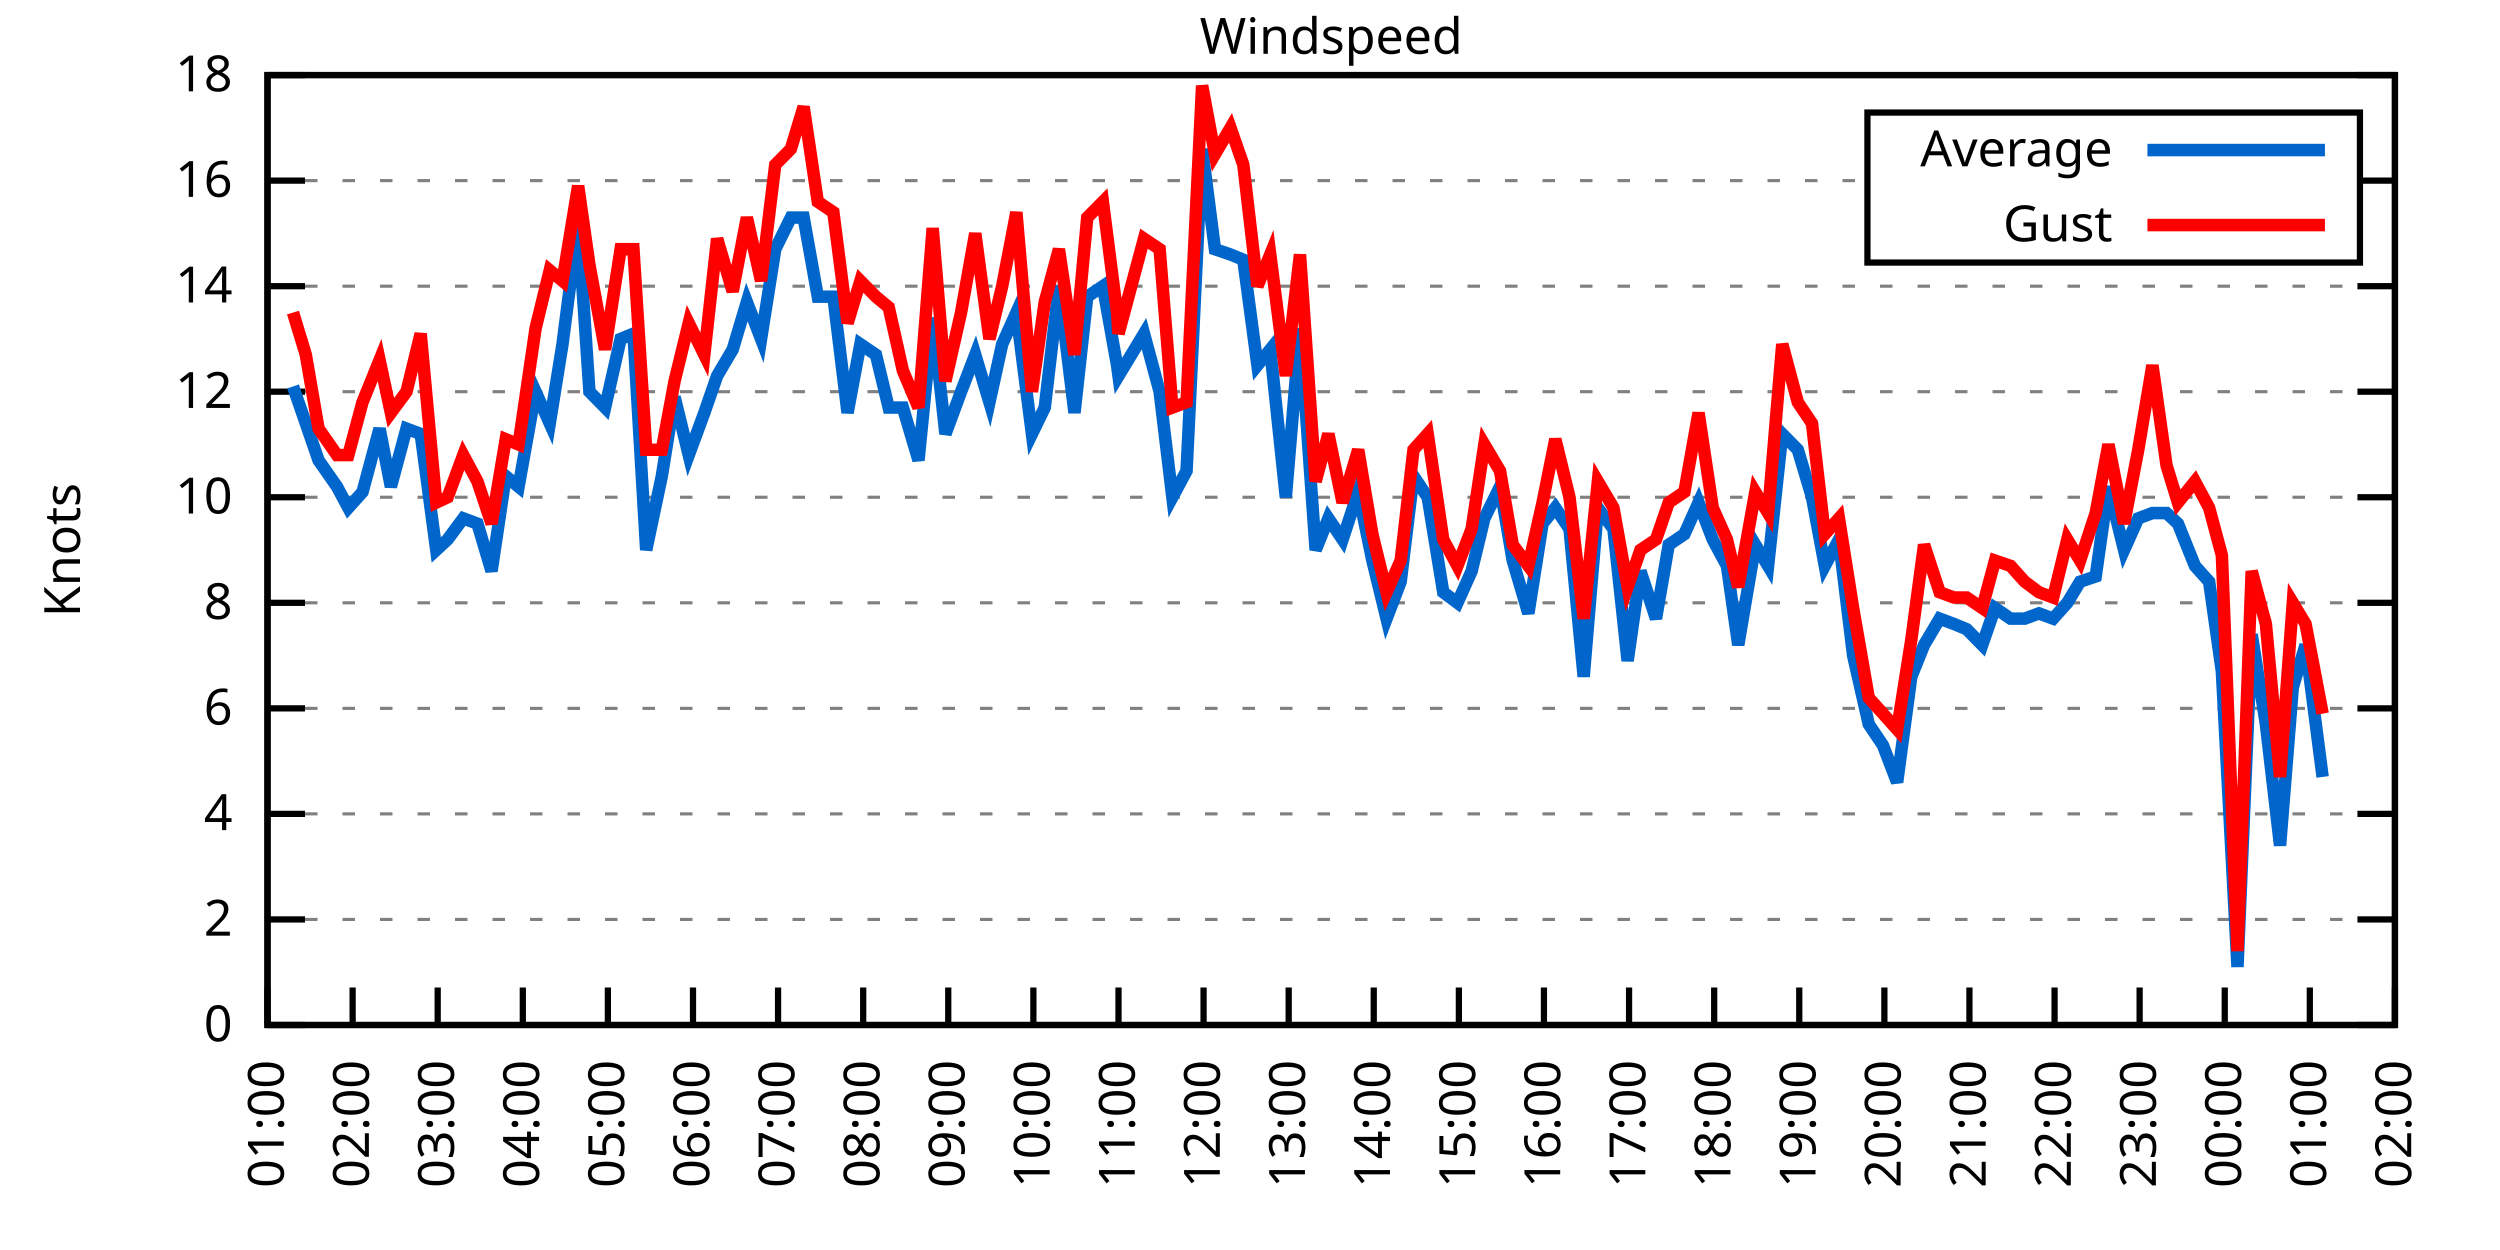
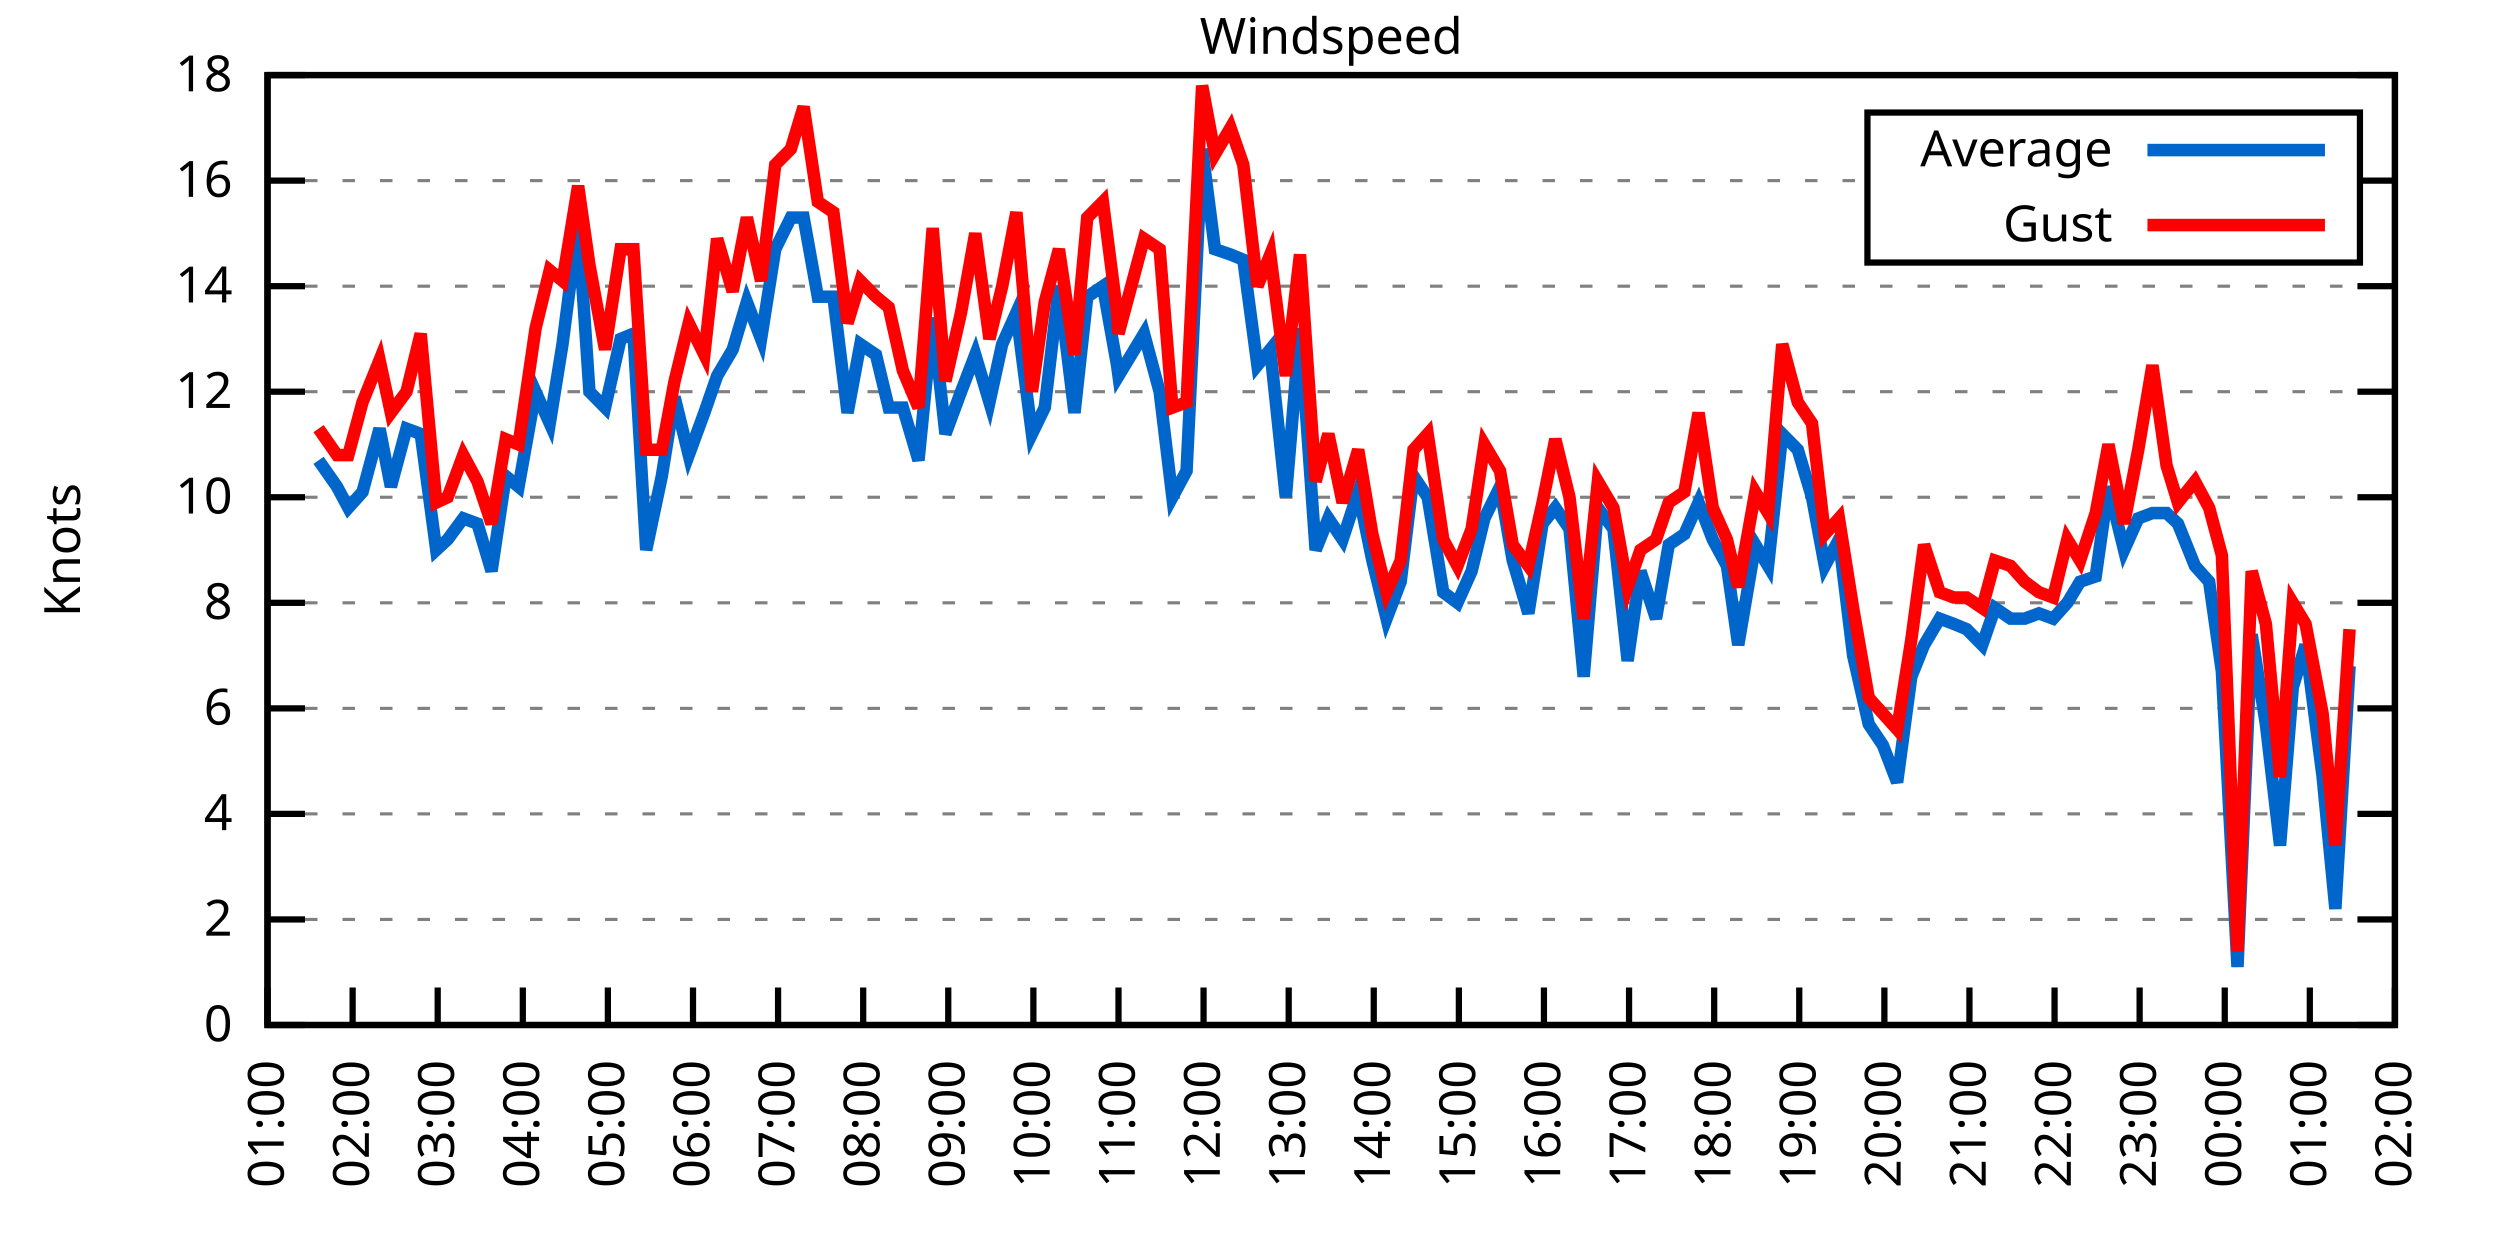
<svg xmlns="http://www.w3.org/2000/svg" xmlns:xlink="http://www.w3.org/1999/xlink" width="400" height="200" viewBox="0 0 400 200">
  <g id="gnuplot_canvas">
    <rect x="0" y="0" width="400" height="200" fill="none" />
    <defs>
      <circle id="gpDot" r="0.5" stroke-width="0.5" stroke="currentColor" />
      <path id="gpPt0" stroke-width="0.333" stroke="currentColor" d="M-1,0 h2 M0,-1 v2" />
      <path id="gpPt1" stroke-width="0.333" stroke="currentColor" d="M-1,-1 L1,1 M1,-1 L-1,1" />
      <path id="gpPt2" stroke-width="0.333" stroke="currentColor" d="M-1,0 L1,0 M0,-1 L0,1 M-1,-1 L1,1 M-1,1 L1,-1" />
      <rect id="gpPt3" stroke-width="0.333" stroke="currentColor" x="-1" y="-1" width="2" height="2" />
      <rect id="gpPt4" stroke-width="0.333" stroke="currentColor" fill="currentColor" x="-1" y="-1" width="2" height="2" />
      <circle id="gpPt5" stroke-width="0.333" stroke="currentColor" cx="0" cy="0" r="1" />
      <use xlink:href="#gpPt5" id="gpPt6" fill="currentColor" stroke="none" />
      <path id="gpPt7" stroke-width="0.333" stroke="currentColor" d="M0,-1.33 L-1.33,0.67 L1.33,0.67 z" />
      <use xlink:href="#gpPt7" id="gpPt8" fill="currentColor" stroke="none" />
      <use xlink:href="#gpPt7" id="gpPt9" stroke="currentColor" transform="rotate(180)" />
      <use xlink:href="#gpPt9" id="gpPt10" fill="currentColor" stroke="none" />
      <use xlink:href="#gpPt3" id="gpPt11" stroke="currentColor" transform="rotate(45)" />
      <use xlink:href="#gpPt11" id="gpPt12" fill="currentColor" stroke="none" />
      <path id="gpPt13" stroke-width="0.333" stroke="currentColor" d="M0,1.330 L1.265,0.411 L0.782,-1.067 L-0.782,-1.076 L-1.265,0.411 z" />
      <use xlink:href="#gpPt13" id="gpPt14" fill="currentColor" stroke="none" />
      <filter id="textbox" filterUnits="objectBoundingBox" x="0" y="0" height="1" width="1">
        <feFlood flood-color="white" flood-opacity="1" result="bgnd" />
        <feComposite in="SourceGraphic" in2="bgnd" operator="atop" />
      </filter>
      <filter id="greybox" filterUnits="objectBoundingBox" x="0" y="0" height="1" width="1">
        <feFlood flood-color="lightgrey" flood-opacity="1" result="grey" />
        <feComposite in="SourceGraphic" in2="grey" operator="atop" />
      </filter>
    </defs>
    <g fill="none" color="white" stroke="currentColor" stroke-width="1.00" stroke-linecap="butt" stroke-linejoin="miter">
</g>
    <g fill="none" color="black" stroke="currentColor" stroke-width="1.00" stroke-linecap="butt" stroke-linejoin="miter">
      <g stroke="none" shape-rendering="crispEdges">
        <polygon fill="rgb(255, 255, 255)" points="42.80,164.00 383.18,164.00 383.18,12.02 42.80,12.02 " />
      </g>
    </g>
    <g fill="none" color="black" stroke="currentColor" stroke-width="1.00" stroke-linecap="butt" stroke-linejoin="miter">
</g>
    <g fill="none" color="black" stroke="black" stroke-width="0.50" stroke-linecap="butt" stroke-linejoin="miter">
</g>
    <g fill="none" color="gray" stroke="currentColor" stroke-width="0.50" stroke-linecap="butt" stroke-linejoin="miter">
      <path stroke="gray" stroke-dasharray="2,4" class="gridline" d="M42.80,164.00 L383.19,164.00  " />
    </g>
    <g fill="none" color="gray" stroke="gray" stroke-width="1.00" stroke-linecap="butt" stroke-linejoin="miter">
</g>
    <g fill="none" color="black" stroke="currentColor" stroke-width="1.00" stroke-linecap="butt" stroke-linejoin="miter">
      <path stroke="black" d="M42.80,164.00 L48.80,164.00 M383.19,164.00 L377.19,164.00  " />
      <g transform="translate(37.20,166.60)" stroke="none" fill="black" font-family="Sans" font-size="8.00" text-anchor="end">
        <text>
          <tspan font-family="Sans"> 0</tspan>
        </text>
      </g>
    </g>
    <g fill="none" color="black" stroke="currentColor" stroke-width="1.00" stroke-linecap="butt" stroke-linejoin="miter">
</g>
    <g fill="none" color="black" stroke="black" stroke-width="0.50" stroke-linecap="butt" stroke-linejoin="miter">
</g>
    <g fill="none" color="gray" stroke="currentColor" stroke-width="0.50" stroke-linecap="butt" stroke-linejoin="miter">
      <path stroke="gray" stroke-dasharray="2,4" class="gridline" d="M42.80,147.11 L383.19,147.11  " />
    </g>
    <g fill="none" color="gray" stroke="gray" stroke-width="1.00" stroke-linecap="butt" stroke-linejoin="miter">
</g>
    <g fill="none" color="black" stroke="currentColor" stroke-width="1.00" stroke-linecap="butt" stroke-linejoin="miter">
      <path stroke="black" d="M42.80,147.11 L48.80,147.11 M383.19,147.11 L377.19,147.11  " />
      <g transform="translate(37.20,149.71)" stroke="none" fill="black" font-family="Sans" font-size="8.00" text-anchor="end">
        <text>
          <tspan font-family="Sans"> 2</tspan>
        </text>
      </g>
    </g>
    <g fill="none" color="black" stroke="currentColor" stroke-width="1.00" stroke-linecap="butt" stroke-linejoin="miter">
</g>
    <g fill="none" color="black" stroke="black" stroke-width="0.50" stroke-linecap="butt" stroke-linejoin="miter">
</g>
    <g fill="none" color="gray" stroke="currentColor" stroke-width="0.50" stroke-linecap="butt" stroke-linejoin="miter">
      <path stroke="gray" stroke-dasharray="2,4" class="gridline" d="M42.80,130.22 L383.19,130.22  " />
    </g>
    <g fill="none" color="gray" stroke="gray" stroke-width="1.00" stroke-linecap="butt" stroke-linejoin="miter">
</g>
    <g fill="none" color="black" stroke="currentColor" stroke-width="1.00" stroke-linecap="butt" stroke-linejoin="miter">
      <path stroke="black" d="M42.80,130.22 L48.80,130.22 M383.19,130.22 L377.19,130.22  " />
      <g transform="translate(37.20,132.82)" stroke="none" fill="black" font-family="Sans" font-size="8.00" text-anchor="end">
        <text>
          <tspan font-family="Sans"> 4</tspan>
        </text>
      </g>
    </g>
    <g fill="none" color="black" stroke="currentColor" stroke-width="1.00" stroke-linecap="butt" stroke-linejoin="miter">
</g>
    <g fill="none" color="black" stroke="black" stroke-width="0.50" stroke-linecap="butt" stroke-linejoin="miter">
</g>
    <g fill="none" color="gray" stroke="currentColor" stroke-width="0.50" stroke-linecap="butt" stroke-linejoin="miter">
      <path stroke="gray" stroke-dasharray="2,4" class="gridline" d="M42.80,113.34 L383.19,113.34  " />
    </g>
    <g fill="none" color="gray" stroke="gray" stroke-width="1.00" stroke-linecap="butt" stroke-linejoin="miter">
</g>
    <g fill="none" color="black" stroke="currentColor" stroke-width="1.00" stroke-linecap="butt" stroke-linejoin="miter">
      <path stroke="black" d="M42.80,113.34 L48.80,113.34 M383.19,113.34 L377.19,113.34  " />
      <g transform="translate(37.20,115.94)" stroke="none" fill="black" font-family="Sans" font-size="8.00" text-anchor="end">
        <text>
          <tspan font-family="Sans"> 6</tspan>
        </text>
      </g>
    </g>
    <g fill="none" color="black" stroke="currentColor" stroke-width="1.00" stroke-linecap="butt" stroke-linejoin="miter">
</g>
    <g fill="none" color="black" stroke="black" stroke-width="0.50" stroke-linecap="butt" stroke-linejoin="miter">
</g>
    <g fill="none" color="gray" stroke="currentColor" stroke-width="0.50" stroke-linecap="butt" stroke-linejoin="miter">
      <path stroke="gray" stroke-dasharray="2,4" class="gridline" d="M42.80,96.45 L383.19,96.45  " />
    </g>
    <g fill="none" color="gray" stroke="gray" stroke-width="1.00" stroke-linecap="butt" stroke-linejoin="miter">
</g>
    <g fill="none" color="black" stroke="currentColor" stroke-width="1.00" stroke-linecap="butt" stroke-linejoin="miter">
      <path stroke="black" d="M42.80,96.45 L48.80,96.45 M383.19,96.45 L377.19,96.45  " />
      <g transform="translate(37.20,99.05)" stroke="none" fill="black" font-family="Sans" font-size="8.00" text-anchor="end">
        <text>
          <tspan font-family="Sans"> 8</tspan>
        </text>
      </g>
    </g>
    <g fill="none" color="black" stroke="currentColor" stroke-width="1.00" stroke-linecap="butt" stroke-linejoin="miter">
</g>
    <g fill="none" color="black" stroke="black" stroke-width="0.50" stroke-linecap="butt" stroke-linejoin="miter">
</g>
    <g fill="none" color="gray" stroke="currentColor" stroke-width="0.50" stroke-linecap="butt" stroke-linejoin="miter">
      <path stroke="gray" stroke-dasharray="2,4" class="gridline" d="M42.80,79.56 L383.19,79.56  " />
    </g>
    <g fill="none" color="gray" stroke="gray" stroke-width="1.00" stroke-linecap="butt" stroke-linejoin="miter">
</g>
    <g fill="none" color="black" stroke="currentColor" stroke-width="1.00" stroke-linecap="butt" stroke-linejoin="miter">
      <path stroke="black" d="M42.80,79.56 L48.80,79.56 M383.19,79.56 L377.19,79.56  " />
      <g transform="translate(37.20,82.16)" stroke="none" fill="black" font-family="Sans" font-size="8.00" text-anchor="end">
        <text>
          <tspan font-family="Sans"> 10</tspan>
        </text>
      </g>
    </g>
    <g fill="none" color="black" stroke="currentColor" stroke-width="1.00" stroke-linecap="butt" stroke-linejoin="miter">
</g>
    <g fill="none" color="black" stroke="black" stroke-width="0.50" stroke-linecap="butt" stroke-linejoin="miter">
</g>
    <g fill="none" color="gray" stroke="currentColor" stroke-width="0.50" stroke-linecap="butt" stroke-linejoin="miter">
      <path stroke="gray" stroke-dasharray="2,4" class="gridline" d="M42.80,62.67 L383.19,62.67  " />
    </g>
    <g fill="none" color="gray" stroke="gray" stroke-width="1.00" stroke-linecap="butt" stroke-linejoin="miter">
</g>
    <g fill="none" color="black" stroke="currentColor" stroke-width="1.00" stroke-linecap="butt" stroke-linejoin="miter">
      <path stroke="black" d="M42.80,62.67 L48.80,62.67 M383.19,62.67 L377.19,62.67  " />
      <g transform="translate(37.20,65.27)" stroke="none" fill="black" font-family="Sans" font-size="8.00" text-anchor="end">
        <text>
          <tspan font-family="Sans"> 12</tspan>
        </text>
      </g>
    </g>
    <g fill="none" color="black" stroke="currentColor" stroke-width="1.00" stroke-linecap="butt" stroke-linejoin="miter">
</g>
    <g fill="none" color="black" stroke="black" stroke-width="0.50" stroke-linecap="butt" stroke-linejoin="miter">
</g>
    <g fill="none" color="gray" stroke="currentColor" stroke-width="0.50" stroke-linecap="butt" stroke-linejoin="miter">
      <path stroke="gray" stroke-dasharray="2,4" class="gridline" d="M42.80,45.79 L383.19,45.79  " />
    </g>
    <g fill="none" color="gray" stroke="gray" stroke-width="1.00" stroke-linecap="butt" stroke-linejoin="miter">
</g>
    <g fill="none" color="black" stroke="currentColor" stroke-width="1.00" stroke-linecap="butt" stroke-linejoin="miter">
      <path stroke="black" d="M42.80,45.79 L48.80,45.79 M383.19,45.79 L377.19,45.79  " />
      <g transform="translate(37.20,48.39)" stroke="none" fill="black" font-family="Sans" font-size="8.00" text-anchor="end">
        <text>
          <tspan font-family="Sans"> 14</tspan>
        </text>
      </g>
    </g>
    <g fill="none" color="black" stroke="currentColor" stroke-width="1.00" stroke-linecap="butt" stroke-linejoin="miter">
</g>
    <g fill="none" color="black" stroke="black" stroke-width="0.50" stroke-linecap="butt" stroke-linejoin="miter">
</g>
    <g fill="none" color="gray" stroke="currentColor" stroke-width="0.50" stroke-linecap="butt" stroke-linejoin="miter">
      <path stroke="gray" stroke-dasharray="2,4" class="gridline" d="M42.80,28.90 L298.79,28.90 M377.59,28.90 L383.19,28.90  " />
    </g>
    <g fill="none" color="gray" stroke="gray" stroke-width="1.00" stroke-linecap="butt" stroke-linejoin="miter">
</g>
    <g fill="none" color="black" stroke="currentColor" stroke-width="1.00" stroke-linecap="butt" stroke-linejoin="miter">
      <path stroke="black" d="M42.80,28.90 L48.80,28.90 M383.19,28.90 L377.19,28.90  " />
      <g transform="translate(37.20,31.50)" stroke="none" fill="black" font-family="Sans" font-size="8.00" text-anchor="end">
        <text>
          <tspan font-family="Sans"> 16</tspan>
        </text>
      </g>
    </g>
    <g fill="none" color="black" stroke="currentColor" stroke-width="1.00" stroke-linecap="butt" stroke-linejoin="miter">
</g>
    <g fill="none" color="black" stroke="black" stroke-width="0.50" stroke-linecap="butt" stroke-linejoin="miter">
</g>
    <g fill="none" color="gray" stroke="currentColor" stroke-width="0.50" stroke-linecap="butt" stroke-linejoin="miter">
      <path stroke="gray" stroke-dasharray="2,4" class="gridline" d="M42.80,12.01 L383.19,12.01  " />
    </g>
    <g fill="none" color="gray" stroke="gray" stroke-width="1.00" stroke-linecap="butt" stroke-linejoin="miter">
</g>
    <g fill="none" color="black" stroke="currentColor" stroke-width="1.00" stroke-linecap="butt" stroke-linejoin="miter">
      <path stroke="black" d="M42.80,12.01 L48.80,12.01 M383.19,12.01 L377.19,12.01  " />
      <g transform="translate(37.20,14.61)" stroke="none" fill="black" font-family="Sans" font-size="8.00" text-anchor="end">
        <text>
          <tspan font-family="Sans"> 18</tspan>
        </text>
      </g>
    </g>
    <g fill="none" color="black" stroke="currentColor" stroke-width="1.00" stroke-linecap="butt" stroke-linejoin="miter">
      <path stroke="black" d="M42.80,164.00 L42.80,158.00  " />
      <g transform="translate(45.40,169.60) rotate(270.00)" stroke="none" fill="black" font-family="Sans" font-size="8.00" text-anchor="end">
        <text>
          <tspan font-family="Sans">01:00</tspan>
        </text>
      </g>
    </g>
    <g fill="none" color="black" stroke="currentColor" stroke-width="1.00" stroke-linecap="butt" stroke-linejoin="miter">
      <path stroke="black" d="M56.42,164.00 L56.42,158.00  " />
      <g transform="translate(59.02,169.60) rotate(270.00)" stroke="none" fill="black" font-family="Sans" font-size="8.00" text-anchor="end">
        <text>
          <tspan font-family="Sans">02:00</tspan>
        </text>
      </g>
    </g>
    <g fill="none" color="black" stroke="currentColor" stroke-width="1.00" stroke-linecap="butt" stroke-linejoin="miter">
      <path stroke="black" d="M70.03,164.00 L70.03,158.00  " />
      <g transform="translate(72.63,169.60) rotate(270.00)" stroke="none" fill="black" font-family="Sans" font-size="8.00" text-anchor="end">
        <text>
          <tspan font-family="Sans">03:00</tspan>
        </text>
      </g>
    </g>
    <g fill="none" color="black" stroke="currentColor" stroke-width="1.00" stroke-linecap="butt" stroke-linejoin="miter">
      <path stroke="black" d="M83.65,164.00 L83.65,158.00  " />
      <g transform="translate(86.25,169.60) rotate(270.00)" stroke="none" fill="black" font-family="Sans" font-size="8.00" text-anchor="end">
        <text>
          <tspan font-family="Sans">04:00</tspan>
        </text>
      </g>
    </g>
    <g fill="none" color="black" stroke="currentColor" stroke-width="1.00" stroke-linecap="butt" stroke-linejoin="miter">
      <path stroke="black" d="M97.26,164.00 L97.26,158.00  " />
      <g transform="translate(99.86,169.60) rotate(270.00)" stroke="none" fill="black" font-family="Sans" font-size="8.00" text-anchor="end">
        <text>
          <tspan font-family="Sans">05:00</tspan>
        </text>
      </g>
    </g>
    <g fill="none" color="black" stroke="currentColor" stroke-width="1.00" stroke-linecap="butt" stroke-linejoin="miter">
      <path stroke="black" d="M110.88,164.00 L110.88,158.00  " />
      <g transform="translate(113.48,169.60) rotate(270.00)" stroke="none" fill="black" font-family="Sans" font-size="8.00" text-anchor="end">
        <text>
          <tspan font-family="Sans">06:00</tspan>
        </text>
      </g>
    </g>
    <g fill="none" color="black" stroke="currentColor" stroke-width="1.00" stroke-linecap="butt" stroke-linejoin="miter">
      <path stroke="black" d="M124.49,164.00 L124.49,158.00  " />
      <g transform="translate(127.09,169.60) rotate(270.00)" stroke="none" fill="black" font-family="Sans" font-size="8.00" text-anchor="end">
        <text>
          <tspan font-family="Sans">07:00</tspan>
        </text>
      </g>
    </g>
    <g fill="none" color="black" stroke="currentColor" stroke-width="1.00" stroke-linecap="butt" stroke-linejoin="miter">
      <path stroke="black" d="M138.11,164.00 L138.11,158.00  " />
      <g transform="translate(140.71,169.60) rotate(270.00)" stroke="none" fill="black" font-family="Sans" font-size="8.00" text-anchor="end">
        <text>
          <tspan font-family="Sans">08:00</tspan>
        </text>
      </g>
    </g>
    <g fill="none" color="black" stroke="currentColor" stroke-width="1.00" stroke-linecap="butt" stroke-linejoin="miter">
      <path stroke="black" d="M151.72,164.00 L151.72,158.00  " />
      <g transform="translate(154.32,169.60) rotate(270.00)" stroke="none" fill="black" font-family="Sans" font-size="8.00" text-anchor="end">
        <text>
          <tspan font-family="Sans">09:00</tspan>
        </text>
      </g>
    </g>
    <g fill="none" color="black" stroke="currentColor" stroke-width="1.00" stroke-linecap="butt" stroke-linejoin="miter">
      <path stroke="black" d="M165.34,164.00 L165.34,158.00  " />
      <g transform="translate(167.94,169.60) rotate(270.00)" stroke="none" fill="black" font-family="Sans" font-size="8.00" text-anchor="end">
        <text>
          <tspan font-family="Sans">10:00</tspan>
        </text>
      </g>
    </g>
    <g fill="none" color="black" stroke="currentColor" stroke-width="1.00" stroke-linecap="butt" stroke-linejoin="miter">
      <path stroke="black" d="M178.96,164.00 L178.96,158.00  " />
      <g transform="translate(181.56,169.60) rotate(270.00)" stroke="none" fill="black" font-family="Sans" font-size="8.00" text-anchor="end">
        <text>
          <tspan font-family="Sans">11:00</tspan>
        </text>
      </g>
    </g>
    <g fill="none" color="black" stroke="currentColor" stroke-width="1.00" stroke-linecap="butt" stroke-linejoin="miter">
      <path stroke="black" d="M192.57,164.00 L192.57,158.00  " />
      <g transform="translate(195.17,169.60) rotate(270.00)" stroke="none" fill="black" font-family="Sans" font-size="8.00" text-anchor="end">
        <text>
          <tspan font-family="Sans">12:00</tspan>
        </text>
      </g>
    </g>
    <g fill="none" color="black" stroke="currentColor" stroke-width="1.00" stroke-linecap="butt" stroke-linejoin="miter">
      <path stroke="black" d="M206.19,164.00 L206.19,158.00  " />
      <g transform="translate(208.79,169.60) rotate(270.00)" stroke="none" fill="black" font-family="Sans" font-size="8.00" text-anchor="end">
        <text>
          <tspan font-family="Sans">13:00</tspan>
        </text>
      </g>
    </g>
    <g fill="none" color="black" stroke="currentColor" stroke-width="1.00" stroke-linecap="butt" stroke-linejoin="miter">
      <path stroke="black" d="M219.80,164.00 L219.80,158.00  " />
      <g transform="translate(222.40,169.60) rotate(270.00)" stroke="none" fill="black" font-family="Sans" font-size="8.00" text-anchor="end">
        <text>
          <tspan font-family="Sans">14:00</tspan>
        </text>
      </g>
    </g>
    <g fill="none" color="black" stroke="currentColor" stroke-width="1.00" stroke-linecap="butt" stroke-linejoin="miter">
      <path stroke="black" d="M233.42,164.00 L233.42,158.00  " />
      <g transform="translate(236.02,169.60) rotate(270.00)" stroke="none" fill="black" font-family="Sans" font-size="8.00" text-anchor="end">
        <text>
          <tspan font-family="Sans">15:00</tspan>
        </text>
      </g>
    </g>
    <g fill="none" color="black" stroke="currentColor" stroke-width="1.00" stroke-linecap="butt" stroke-linejoin="miter">
      <path stroke="black" d="M247.03,164.00 L247.03,158.00  " />
      <g transform="translate(249.63,169.60) rotate(270.00)" stroke="none" fill="black" font-family="Sans" font-size="8.00" text-anchor="end">
        <text>
          <tspan font-family="Sans">16:00</tspan>
        </text>
      </g>
    </g>
    <g fill="none" color="black" stroke="currentColor" stroke-width="1.00" stroke-linecap="butt" stroke-linejoin="miter">
      <path stroke="black" d="M260.65,164.00 L260.65,158.00  " />
      <g transform="translate(263.25,169.60) rotate(270.00)" stroke="none" fill="black" font-family="Sans" font-size="8.00" text-anchor="end">
        <text>
          <tspan font-family="Sans">17:00</tspan>
        </text>
      </g>
    </g>
    <g fill="none" color="black" stroke="currentColor" stroke-width="1.00" stroke-linecap="butt" stroke-linejoin="miter">
      <path stroke="black" d="M274.27,164.00 L274.27,158.00  " />
      <g transform="translate(276.87,169.60) rotate(270.00)" stroke="none" fill="black" font-family="Sans" font-size="8.00" text-anchor="end">
        <text>
          <tspan font-family="Sans">18:00</tspan>
        </text>
      </g>
    </g>
    <g fill="none" color="black" stroke="currentColor" stroke-width="1.00" stroke-linecap="butt" stroke-linejoin="miter">
      <path stroke="black" d="M287.88,164.00 L287.88,158.00  " />
      <g transform="translate(290.48,169.60) rotate(270.00)" stroke="none" fill="black" font-family="Sans" font-size="8.00" text-anchor="end">
        <text>
          <tspan font-family="Sans">19:00</tspan>
        </text>
      </g>
    </g>
    <g fill="none" color="black" stroke="currentColor" stroke-width="1.00" stroke-linecap="butt" stroke-linejoin="miter">
      <path stroke="black" d="M301.50,164.00 L301.50,158.00  " />
      <g transform="translate(304.10,169.60) rotate(270.00)" stroke="none" fill="black" font-family="Sans" font-size="8.00" text-anchor="end">
        <text>
          <tspan font-family="Sans">20:00</tspan>
        </text>
      </g>
    </g>
    <g fill="none" color="black" stroke="currentColor" stroke-width="1.00" stroke-linecap="butt" stroke-linejoin="miter">
      <path stroke="black" d="M315.11,164.00 L315.11,158.00  " />
      <g transform="translate(317.71,169.60) rotate(270.00)" stroke="none" fill="black" font-family="Sans" font-size="8.00" text-anchor="end">
        <text>
          <tspan font-family="Sans">21:00</tspan>
        </text>
      </g>
    </g>
    <g fill="none" color="black" stroke="currentColor" stroke-width="1.00" stroke-linecap="butt" stroke-linejoin="miter">
      <path stroke="black" d="M328.73,164.00 L328.73,158.00  " />
      <g transform="translate(331.33,169.60) rotate(270.00)" stroke="none" fill="black" font-family="Sans" font-size="8.00" text-anchor="end">
        <text>
          <tspan font-family="Sans">22:00</tspan>
        </text>
      </g>
    </g>
    <g fill="none" color="black" stroke="currentColor" stroke-width="1.00" stroke-linecap="butt" stroke-linejoin="miter">
      <path stroke="black" d="M342.34,164.00 L342.34,158.00  " />
      <g transform="translate(344.94,169.60) rotate(270.00)" stroke="none" fill="black" font-family="Sans" font-size="8.00" text-anchor="end">
        <text>
          <tspan font-family="Sans">23:00</tspan>
        </text>
      </g>
    </g>
    <g fill="none" color="black" stroke="currentColor" stroke-width="1.00" stroke-linecap="butt" stroke-linejoin="miter">
      <path stroke="black" d="M355.96,164.00 L355.96,158.00  " />
      <g transform="translate(358.56,169.60) rotate(270.00)" stroke="none" fill="black" font-family="Sans" font-size="8.00" text-anchor="end">
        <text>
          <tspan font-family="Sans">00:00</tspan>
        </text>
      </g>
    </g>
    <g fill="none" color="black" stroke="currentColor" stroke-width="1.00" stroke-linecap="butt" stroke-linejoin="miter">
      <path stroke="black" d="M369.57,164.00 L369.57,158.00  " />
      <g transform="translate(372.17,169.60) rotate(270.00)" stroke="none" fill="black" font-family="Sans" font-size="8.00" text-anchor="end">
        <text>
          <tspan font-family="Sans">01:00</tspan>
        </text>
      </g>
    </g>
    <g fill="none" color="black" stroke="currentColor" stroke-width="1.00" stroke-linecap="butt" stroke-linejoin="miter">
      <path stroke="black" d="M383.19,164.00 L383.19,158.00  " />
      <g transform="translate(385.79,169.60) rotate(270.00)" stroke="none" fill="black" font-family="Sans" font-size="8.00" text-anchor="end">
        <text>
          <tspan font-family="Sans">02:00</tspan>
        </text>
      </g>
    </g>
    <g fill="none" color="black" stroke="currentColor" stroke-width="1.00" stroke-linecap="butt" stroke-linejoin="miter">
</g>
    <g fill="none" color="black" stroke="currentColor" stroke-width="1.00" stroke-linecap="butt" stroke-linejoin="miter">
      <path stroke="black" d="M42.80,12.01 L42.80,164.00 L383.19,164.00 L383.19,12.01 L42.80,12.01 Z  " />
    </g>
    <g fill="none" color="black" stroke="currentColor" stroke-width="1.00" stroke-linecap="butt" stroke-linejoin="miter">
</g>
    <g fill="none" color="black" stroke="currentColor" stroke-width="1.00" stroke-linecap="butt" stroke-linejoin="miter">
      <path stroke="black" d="M298.79,42.01 L298.79,18.01 L377.59,18.01 L377.59,42.01 L298.79,42.01 Z  " />
    </g>
    <g id="Windspeed_plot_1">
      <g fill="none" color="white" stroke="black" stroke-width="2.00" stroke-linecap="butt" stroke-linejoin="miter">
</g>
      <g fill="none" color="black" stroke="currentColor" stroke-width="2.00" stroke-linecap="butt" stroke-linejoin="miter">
        <g transform="translate(337.99,26.61)" stroke="none" fill="black" font-family="Sans" font-size="8.00" text-anchor="end">
          <text>
            <tspan font-family="Sans">Average</tspan>
          </text>
        </g>
      </g>
      <g fill="none" color="black" stroke="currentColor" stroke-width="2.00" stroke-linecap="butt" stroke-linejoin="miter">
-         <path stroke="rgb(  0, 102, 204)" d="M343.59,24.01 L371.99,24.01 M46.88,61.83 L48.93,67.74 L50.97,73.65 L53.92,77.87 L55.73,81.25 L58.00,78.72   L60.73,68.58 L62.54,77.87 L65.04,68.58 L67.31,69.43 L69.80,88.00 L71.62,86.32 L74.12,82.94 L76.39,83.78   L78.65,91.38 L80.92,76.18 L82.97,77.87 L85.69,62.67 L87.96,67.74 L90.00,55.07 L92.50,35.65 L94.31,62.67   L96.81,65.21 L99.30,54.23 L101.35,53.39 L103.39,88.00 L105.89,76.18 L107.93,63.52 L110.20,72.81 L112.69,66.05   L114.74,60.14 L117.23,55.92 L119.50,48.32 L121.77,54.23 L124.04,39.87 L126.54,34.81 L128.58,34.81 L130.85,47.47   L133.34,47.47 L135.61,66.05 L137.66,55.07 L140.15,56.76 L142.19,65.21 L144.46,65.21 L146.96,73.65 L149.23,50.85   L151.27,69.43 L153.77,62.67 L156.04,56.76 L158.31,64.36 L160.35,55.07 L162.62,50.01 L165.11,69.43 L167.16,65.21   L169.43,45.79 L171.92,66.05 L173.96,47.47 L176.46,45.79 L178.73,58.45 L178.96,60.14 L183.04,53.39 L185.54,62.67   L187.58,79.56 L189.85,75.34 L192.34,23.83 L194.39,39.87 L196.88,40.72 L198.93,41.56 L201.19,58.45 L203.24,55.92   L205.73,79.56 L208.00,52.54 L210.50,88.00 L212.54,82.94 L214.81,86.32 L217.31,78.72 L219.58,89.69 L221.85,98.98   L224.11,93.07 L226.16,76.18 L228.43,79.56 L230.92,94.76 L233.19,96.45 L235.46,91.38 L237.50,82.94 L240.00,77.87   L242.04,89.69 L244.54,98.14 L246.81,83.78 L248.85,81.25 L251.12,84.63 L253.39,108.27 L255.66,81.25 L258.15,84.63   L260.42,105.74 L262.47,91.38 L264.96,98.98 L267.00,87.16 L269.50,85.47 L271.77,80.41 L274.04,86.32 L276.31,90.54   L278.12,103.20 L280.85,87.16 L282.89,90.54 L285.16,69.43 L287.65,71.96 L289.92,79.56 L291.97,90.54 L294.23,86.32   L296.50,104.89 L299.00,115.87 L301.27,119.25 L303.54,125.16 L305.81,108.27 L307.85,103.20 L310.35,98.98 L312.62,99.83   L314.66,100.67 L317.15,103.20 L319.20,97.29 L321.69,98.98 L323.96,98.98 L326.23,98.14 L328.50,98.98 L330.77,96.45   L332.81,93.07 L335.31,92.23 L337.35,77.87 L339.85,88.00 L342.12,82.94 L344.39,82.09 L346.65,82.09 L348.47,83.78   L351.19,90.54 L353.46,93.07 L355.50,107.43 L358.00,154.71 L360.27,101.52 L362.54,115.87 L364.81,135.29 L366.85,109.96   L368.89,103.20 L371.62,124.31  " />
+         <path stroke="rgb(  0, 102, 204)" d="M343.59,24.01 L371.99,24.01 M50.97,73.65 L53.92,77.87 L55.73,81.25 L58.00,78.72 L60.73,68.58 L62.54,77.87   L65.04,68.58 L67.31,69.43 L69.80,88.00 L71.62,86.32 L74.12,82.94 L76.39,83.78 L78.65,91.38 L80.92,76.18   L82.97,77.87 L85.69,62.67 L87.96,67.74 L90.00,55.07 L92.50,35.65 L94.31,62.67 L96.81,65.21 L99.30,54.23   L101.35,53.39 L103.39,88.00 L105.89,76.18 L107.93,63.52 L110.20,72.81 L112.69,66.05 L114.74,60.14 L117.23,55.92   L119.50,48.32 L121.77,54.23 L124.04,39.87 L126.54,34.81 L128.58,34.81 L130.85,47.47 L133.34,47.47 L135.61,66.05   L137.66,55.07 L140.15,56.76 L142.19,65.21 L144.46,65.21 L146.96,73.65 L149.23,50.85 L151.27,69.43 L153.77,62.67   L156.04,56.76 L158.31,64.36 L160.35,55.07 L162.62,50.01 L165.11,69.43 L167.16,65.21 L169.43,45.79 L171.92,66.05   L173.96,47.47 L176.46,45.79 L178.73,58.45 L178.96,60.14 L183.04,53.39 L185.54,62.67 L187.58,79.56 L189.85,75.34   L192.34,23.83 L194.39,39.87 L196.88,40.72 L198.93,41.56 L201.19,58.45 L203.24,55.92 L205.73,79.56 L208.00,52.54   L210.50,88.00 L212.54,82.94 L214.81,86.32 L217.31,78.72 L219.58,89.69 L221.85,98.98 L224.11,93.07 L226.16,76.18   L228.43,79.56 L230.92,94.76 L233.19,96.45 L235.46,91.38 L237.50,82.94 L240.00,77.87 L242.04,89.69 L244.54,98.14   L246.81,83.78 L248.85,81.25 L251.12,84.63 L253.39,108.27 L255.66,81.25 L258.15,84.63 L260.42,105.74 L262.47,91.38   L264.96,98.98 L267.00,87.16 L269.50,85.47 L271.77,80.41 L274.04,86.32 L276.31,90.54 L278.12,103.20 L280.85,87.16   L282.89,90.54 L285.16,69.43 L287.65,71.96 L289.92,79.56 L291.97,90.54 L294.23,86.32 L296.50,104.89 L299.00,115.87   L301.27,119.25 L303.54,125.16 L305.81,108.27 L307.85,103.20 L310.35,98.98 L312.62,99.83 L314.66,100.67 L317.15,103.20   L319.20,97.29 L321.69,98.98 L323.96,98.98 L326.23,98.14 L328.50,98.98 L330.77,96.45 L332.81,93.07 L335.31,92.23   L337.35,77.87 L339.85,88.00 L342.12,82.94 L344.39,82.09 L346.65,82.09 L348.47,83.78 L351.19,90.54 L353.46,93.07   L355.50,107.43 L358.00,154.71 L360.27,101.52 L362.54,115.87 L364.81,135.29 L366.85,109.96 L368.89,103.20 L371.62,124.31   L373.66,145.42 L375.93,106.58  " />
      </g>
    </g>
    <g id="Windspeed_plot_2">
      <g fill="none" color="black" stroke="currentColor" stroke-width="2.00" stroke-linecap="butt" stroke-linejoin="miter">
        <g transform="translate(337.99,38.61)" stroke="none" fill="black" font-family="Sans" font-size="8.00" text-anchor="end">
          <text>
            <tspan font-family="Sans">Gust</tspan>
          </text>
        </g>
      </g>
      <g fill="none" color="black" stroke="currentColor" stroke-width="2.00" stroke-linecap="butt" stroke-linejoin="miter">
-         <path stroke="rgb(255,   0,   0)" d="M343.59,36.01 L371.99,36.01 M46.88,50.01 L48.93,56.76 L50.97,68.58 L53.92,72.81 L55.73,72.81 L58.00,64.36   L60.73,57.61 L62.54,66.05 L65.04,62.67 L67.31,53.39 L69.80,80.41 L71.62,79.56 L74.12,72.81 L76.39,77.03   L78.65,83.78 L80.92,70.27 L82.97,71.12 L85.69,52.54 L87.96,43.25 L90.00,44.94 L92.50,29.74 L94.31,42.41   L96.81,55.92 L99.30,39.87 L101.35,39.87 L103.39,71.96 L105.89,71.96 L107.93,60.98 L110.20,51.70 L112.69,56.76   L114.74,38.19 L117.23,46.63 L119.50,34.81 L121.77,44.94 L124.04,26.36 L126.54,23.83 L128.58,17.08 L130.85,32.28   L133.34,33.96 L135.61,51.70 L137.66,44.94 L140.15,47.47 L142.19,49.16 L144.46,59.30 L146.96,65.21 L149.23,36.50   L151.27,60.98 L153.77,50.01 L156.04,37.34 L158.31,54.23 L160.35,45.79 L162.62,33.96 L165.11,62.67 L167.16,48.32   L169.43,39.87 L171.92,56.76 L173.96,34.81 L176.46,32.28 L178.73,50.01 L178.96,53.39 L183.04,38.19 L185.54,39.87   L187.58,65.21 L189.85,64.36 L192.34,13.70 L194.39,24.68 L196.88,20.45 L198.93,26.36 L201.19,45.79 L203.24,40.72   L205.73,60.14 L208.00,40.72 L210.50,77.03 L212.54,69.43 L214.81,80.41 L217.31,71.96 L219.58,85.47 L221.85,94.76   L224.11,89.69 L226.16,71.96 L228.43,69.43 L230.92,86.32 L233.19,90.54 L235.46,84.63 L237.50,71.12 L240.00,75.34   L242.04,87.16 L244.54,90.54 L246.81,80.41 L248.85,70.27 L251.12,79.56 L253.39,98.98 L255.66,77.03 L258.15,81.25   L260.42,93.92 L262.47,88.00 L264.96,86.32 L267.00,80.41 L269.50,78.72 L271.77,66.05 L274.04,81.25 L276.31,86.32   L278.12,93.92 L280.85,78.72 L282.89,82.09 L285.16,55.07 L287.65,64.36 L289.92,67.74 L291.97,85.47 L294.23,82.94   L296.50,97.29 L299.00,111.65 L301.27,114.18 L303.54,116.71 L305.81,102.36 L307.85,87.16 L310.35,94.76 L312.62,95.60   L314.66,95.60 L317.15,97.29 L319.20,89.69 L321.69,90.54 L323.96,93.07 L326.23,94.76 L328.50,95.60 L330.77,86.32   L332.81,89.69 L335.31,82.09 L337.35,71.12 L339.85,83.78 L342.12,71.96 L344.39,58.45 L346.65,74.49 L348.47,80.41   L351.19,77.03 L353.46,81.25 L355.50,88.85 L358.00,152.18 L360.27,91.38 L362.54,99.83 L364.81,124.31 L366.85,96.45   L368.89,99.83 L371.62,114.18  " />
+         <path stroke="rgb(255,   0,   0)" d="M343.59,36.01 L371.99,36.01 M50.97,68.58 L53.92,72.81 L55.73,72.81 L58.00,64.36 L60.73,57.61 L62.54,66.05   L65.04,62.67 L67.31,53.39 L69.80,80.41 L71.62,79.56 L74.12,72.81 L76.39,77.03 L78.65,83.78 L80.92,70.27   L82.97,71.12 L85.69,52.54 L87.96,43.25 L90.00,44.94 L92.50,29.74 L94.31,42.41 L96.81,55.92 L99.30,39.87   L101.35,39.87 L103.39,71.96 L105.89,71.96 L107.93,60.98 L110.20,51.70 L112.69,56.76 L114.74,38.19 L117.23,46.63   L119.50,34.81 L121.77,44.94 L124.04,26.36 L126.54,23.83 L128.58,17.08 L130.85,32.28 L133.34,33.96 L135.61,51.70   L137.66,44.94 L140.15,47.47 L142.19,49.16 L144.46,59.30 L146.96,65.21 L149.23,36.50 L151.27,60.98 L153.77,50.01   L156.04,37.34 L158.31,54.23 L160.35,45.79 L162.62,33.96 L165.11,62.67 L167.16,48.32 L169.43,39.87 L171.92,56.76   L173.96,34.81 L176.46,32.28 L178.73,50.01 L178.96,53.39 L183.04,38.19 L185.54,39.87 L187.58,65.21 L189.85,64.36   L192.34,13.70 L194.39,24.68 L196.88,20.45 L198.93,26.36 L201.19,45.79 L203.24,40.72 L205.73,60.14 L208.00,40.72   L210.50,77.03 L212.54,69.43 L214.81,80.41 L217.31,71.96 L219.58,85.47 L221.85,94.76 L224.11,89.69 L226.16,71.96   L228.43,69.43 L230.92,86.32 L233.19,90.54 L235.46,84.63 L237.50,71.12 L240.00,75.34 L242.04,87.16 L244.54,90.54   L246.81,80.41 L248.85,70.27 L251.12,79.56 L253.39,98.98 L255.66,77.03 L258.15,81.25 L260.42,93.92 L262.47,88.00   L264.96,86.32 L267.00,80.41 L269.50,78.72 L271.77,66.05 L274.04,81.25 L276.31,86.32 L278.12,93.92 L280.85,78.72   L282.89,82.09 L285.16,55.07 L287.65,64.36 L289.92,67.74 L291.97,85.47 L294.23,82.94 L296.50,97.29 L299.00,111.65   L301.27,114.18 L303.54,116.71 L305.81,102.36 L307.85,87.16 L310.35,94.76 L312.62,95.60 L314.66,95.60 L317.15,97.29   L319.20,89.69 L321.69,90.54 L323.96,93.07 L326.23,94.76 L328.50,95.60 L330.77,86.32 L332.81,89.69 L335.31,82.09   L337.35,71.12 L339.85,83.78 L342.12,71.96 L344.39,58.45 L346.65,74.49 L348.47,80.41 L351.19,77.03 L353.46,81.25   L355.50,88.85 L358.00,152.18 L360.27,91.38 L362.54,99.83 L364.81,124.31 L366.85,96.45 L368.89,99.83 L371.62,114.18   L373.66,135.29 L375.93,100.67  " />
      </g>
    </g>
    <g fill="none" color="black" stroke="currentColor" stroke-width="2.00" stroke-linecap="butt" stroke-linejoin="miter">
</g>
    <g fill="none" color="black" stroke="black" stroke-width="1.00" stroke-linecap="butt" stroke-linejoin="miter">
</g>
    <g fill="none" color="black" stroke="currentColor" stroke-width="1.00" stroke-linecap="butt" stroke-linejoin="miter">
      <path stroke="black" d="M42.80,12.01 L42.80,164.00 L383.19,164.00 L383.19,12.01 L42.80,12.01 Z  " />
      <g transform="translate(12.80,88.01) rotate(270.00)" stroke="none" fill="black" font-family="Sans" font-size="8.00" text-anchor="middle">
        <text>
          <tspan font-family="Sans">Knots</tspan>
        </text>
      </g>
    </g>
    <g fill="none" color="black" stroke="currentColor" stroke-width="1.00" stroke-linecap="butt" stroke-linejoin="miter">
</g>
    <g fill="none" color="black" stroke="currentColor" stroke-width="1.00" stroke-linecap="butt" stroke-linejoin="miter">
      <g transform="translate(212.99,8.61)" stroke="none" fill="black" font-family="Sans" font-size="8.00" text-anchor="middle">
        <text>
          <tspan font-family="Sans">Windspeed</tspan>
        </text>
      </g>
    </g>
    <g fill="none" color="black" stroke="currentColor" stroke-width="1.00" stroke-linecap="butt" stroke-linejoin="miter">
</g>
  </g>
</svg>
